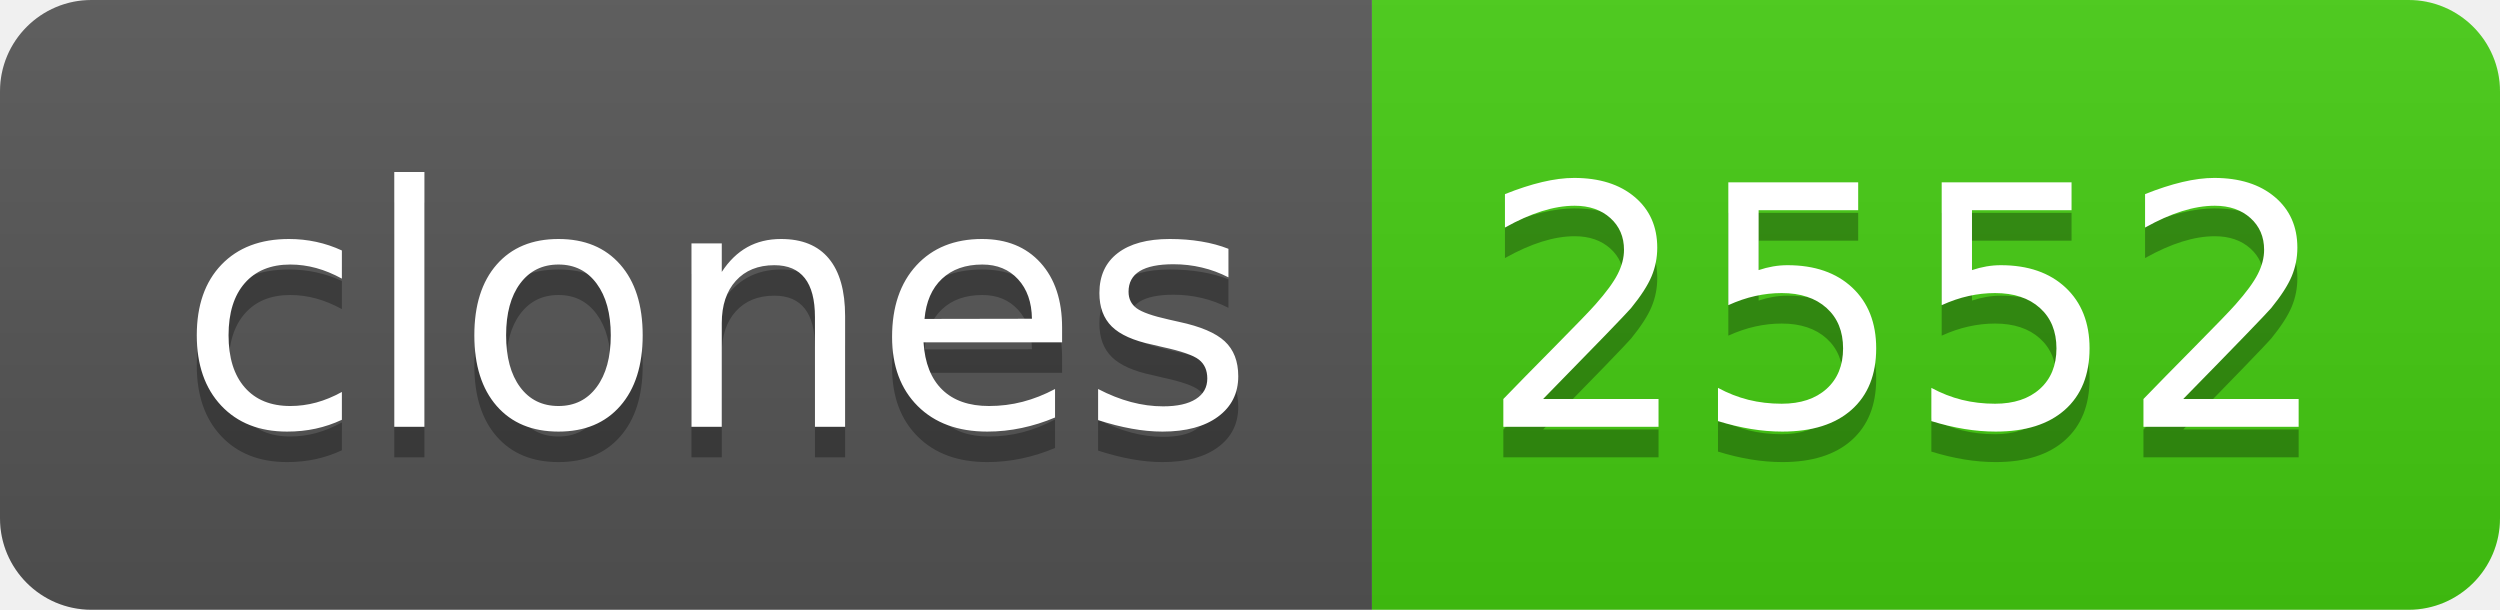
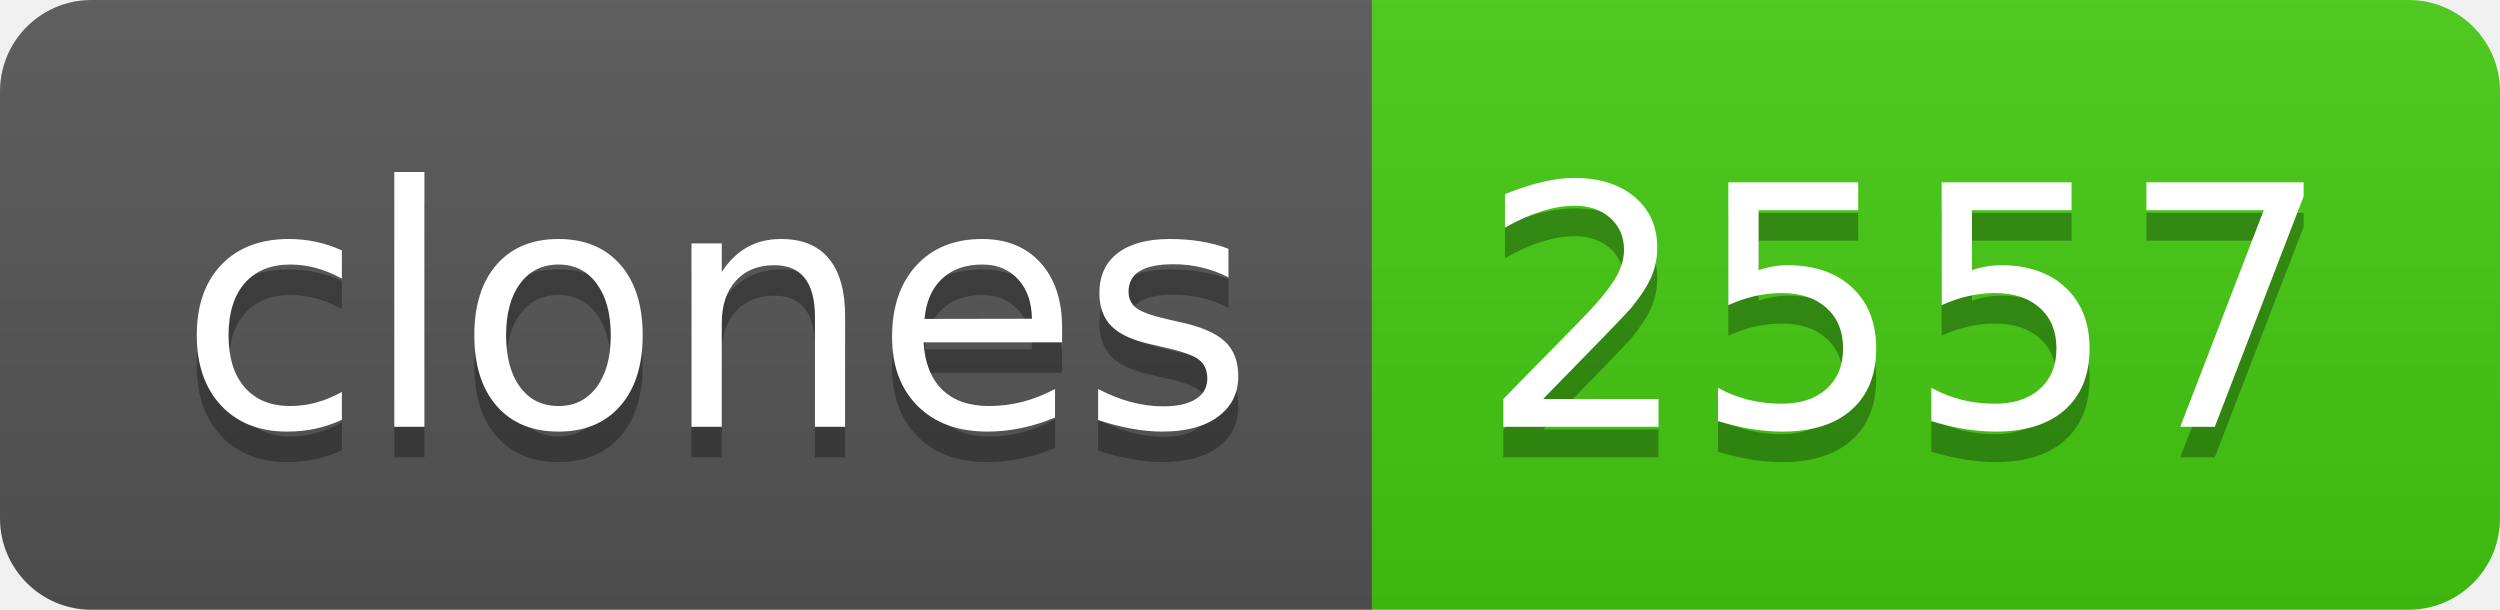
- <svg xmlns="http://www.w3.org/2000/svg" width="82" height="20" role="img" aria-label="clones: 2552">
+ <svg xmlns="http://www.w3.org/2000/svg" width="82" height="20" role="img" aria-label="clones: 2557">
  <linearGradient id="s" x2="0" y2="100%">
    <stop offset="0" stop-color="#bbb" stop-opacity=".1" />
    <stop offset="1" stop-opacity=".1" />
  </linearGradient>
  <clipPath id="r">
    <rect width="82" height="20" rx="3" fill="#fff" />
  </clipPath>
  <g clip-path="url(#r)">
    <rect width="45" height="20" fill="#555" />
    <rect x="45" width="37" height="20" fill="#4c1" />
    <rect width="82" height="20" fill="url(#s)" />
  </g>
  <g fill="#fff" text-anchor="middle" font-family="Verdana,Geneva,DejaVu Sans,sans-serif" text-rendering="geometricPrecision" font-size="110">
    <text aria-hidden="true" x="235" y="150" fill="#010101" fill-opacity=".3" transform="scale(.1)" textLength="350">clones</text>
    <text x="235" y="140" transform="scale(.1)" fill="#fff" textLength="350">clones</text>
-     <text aria-hidden="true" x="625" y="150" fill="#010101" fill-opacity=".3" transform="scale(.1)" textLength="270">2552</text>
-     <text x="625" y="140" transform="scale(.1)" fill="#fff" textLength="270">2552</text>
+     <text aria-hidden="true" x="625" y="150" fill="#010101" fill-opacity=".3" transform="scale(.1)" textLength="270">2557</text>
+     <text x="625" y="140" transform="scale(.1)" fill="#fff" textLength="270">2557</text>
  </g>
</svg>
